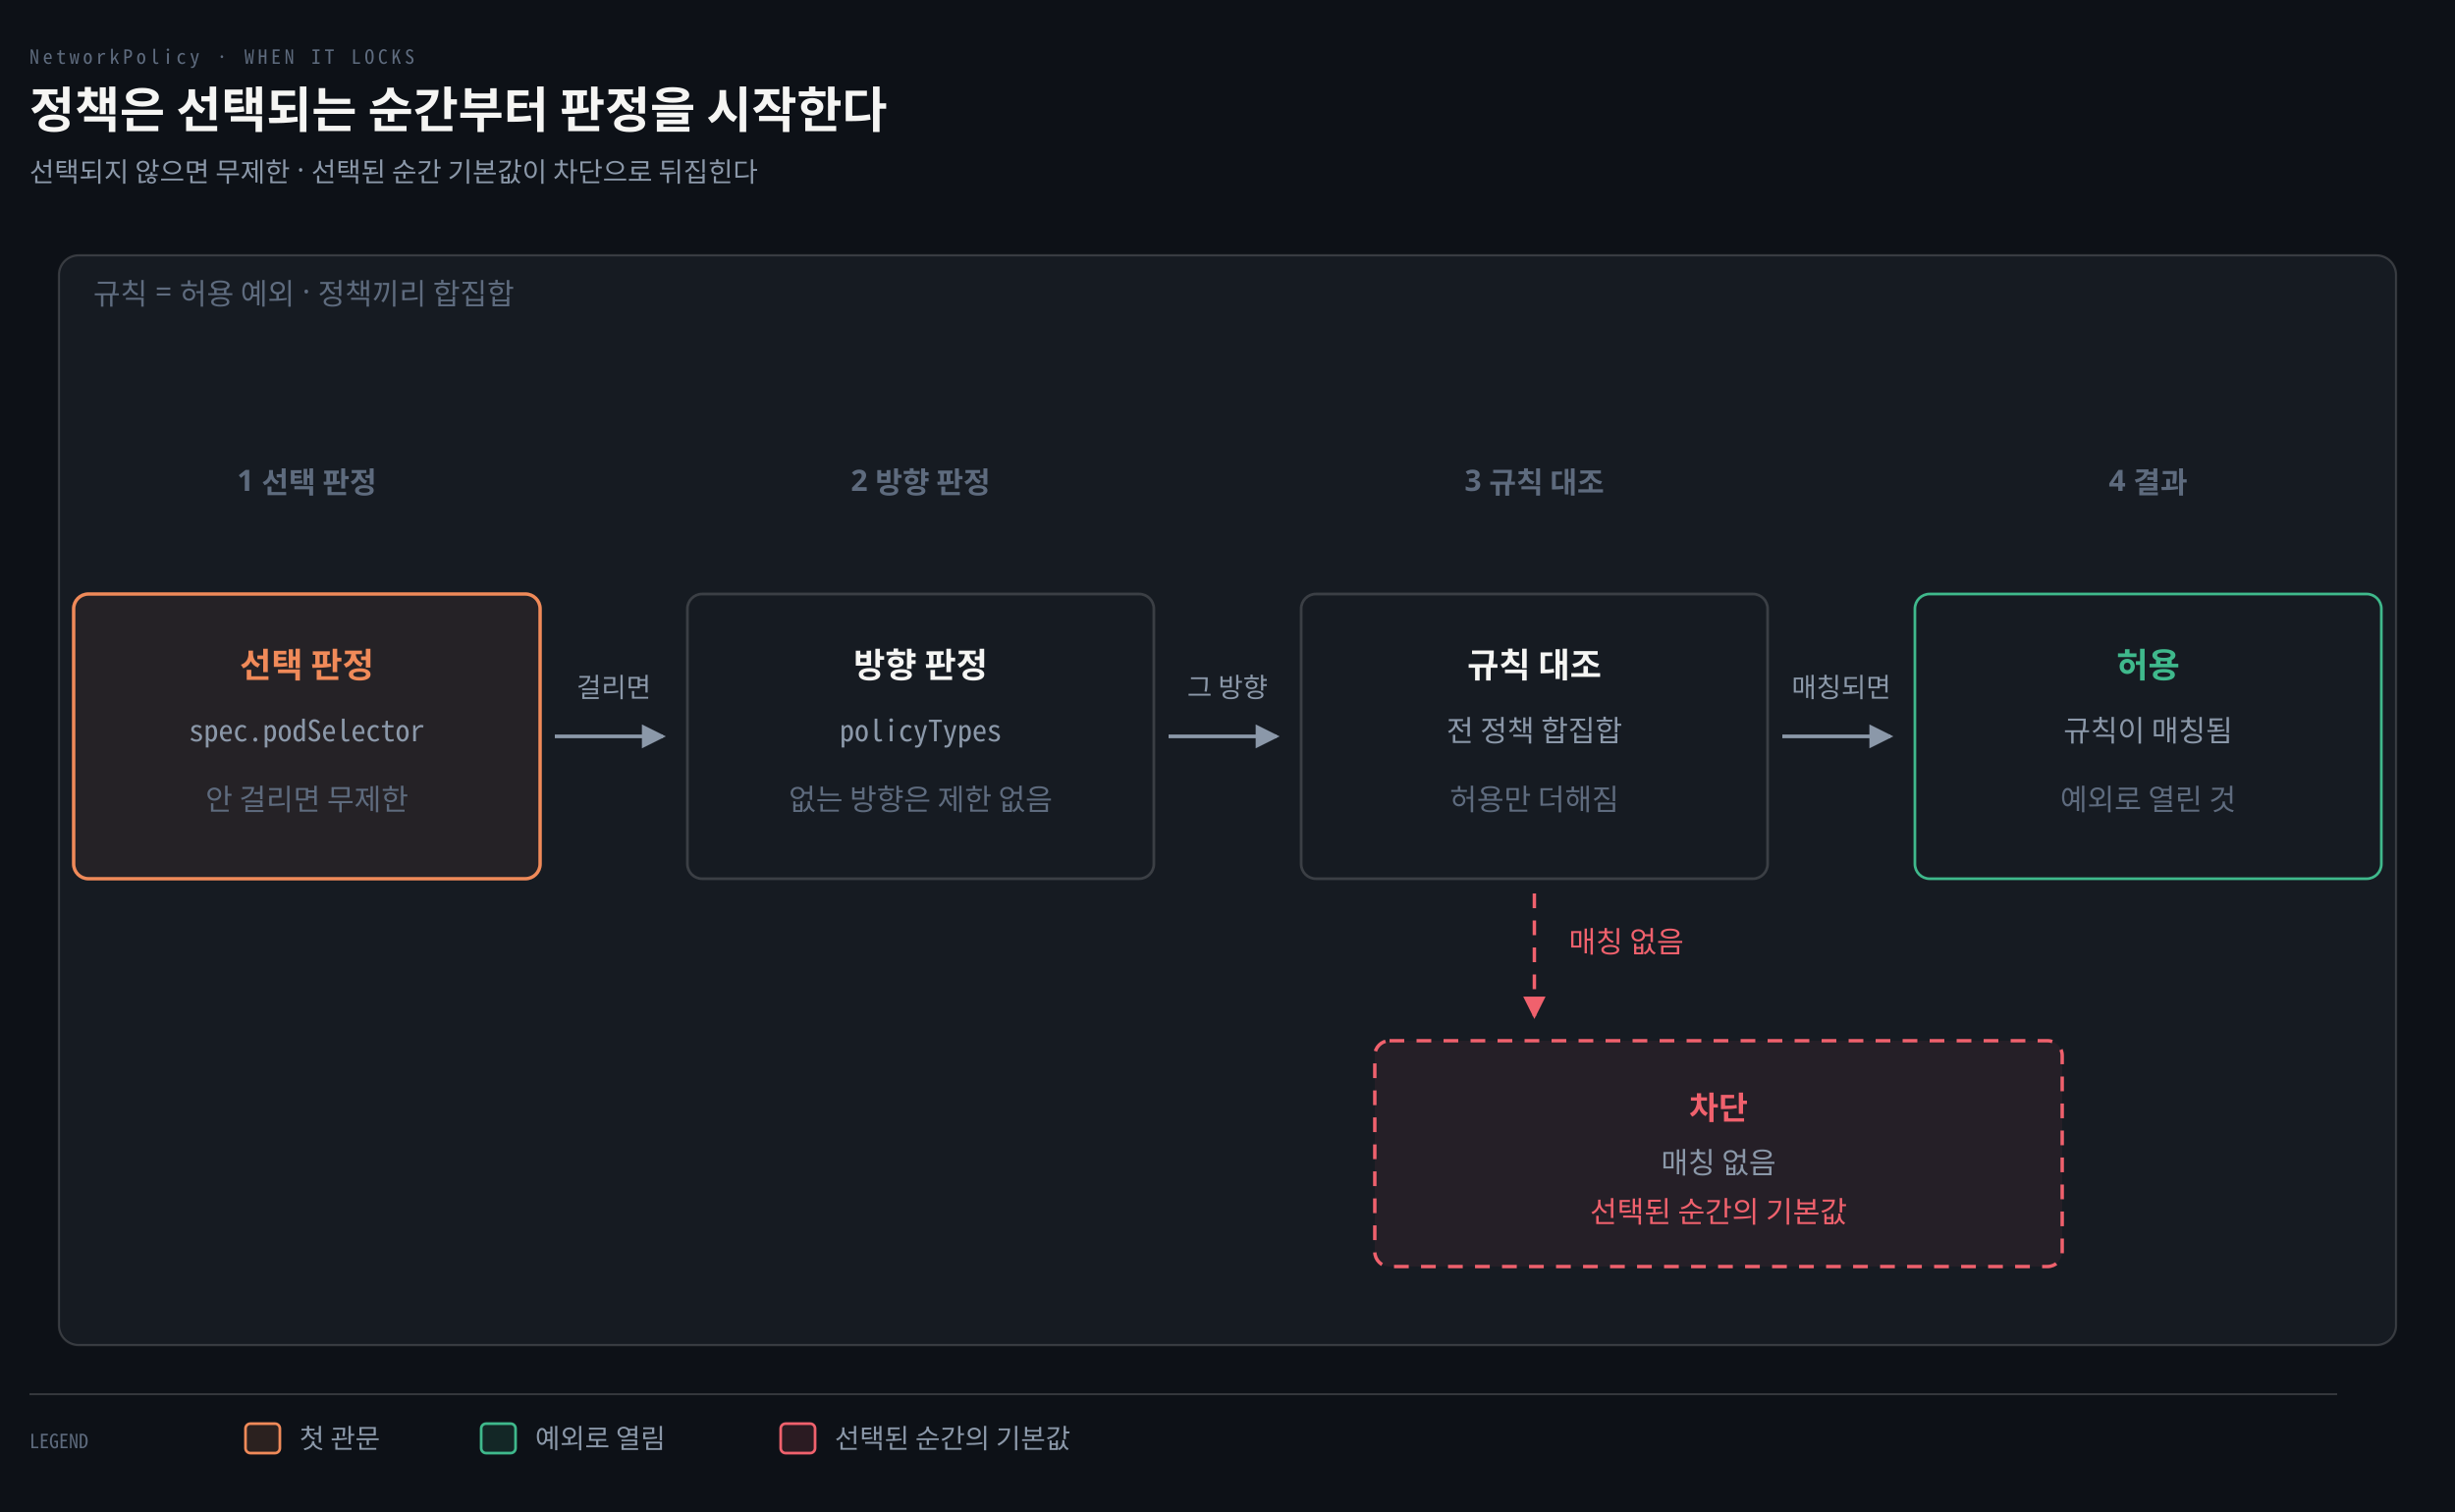
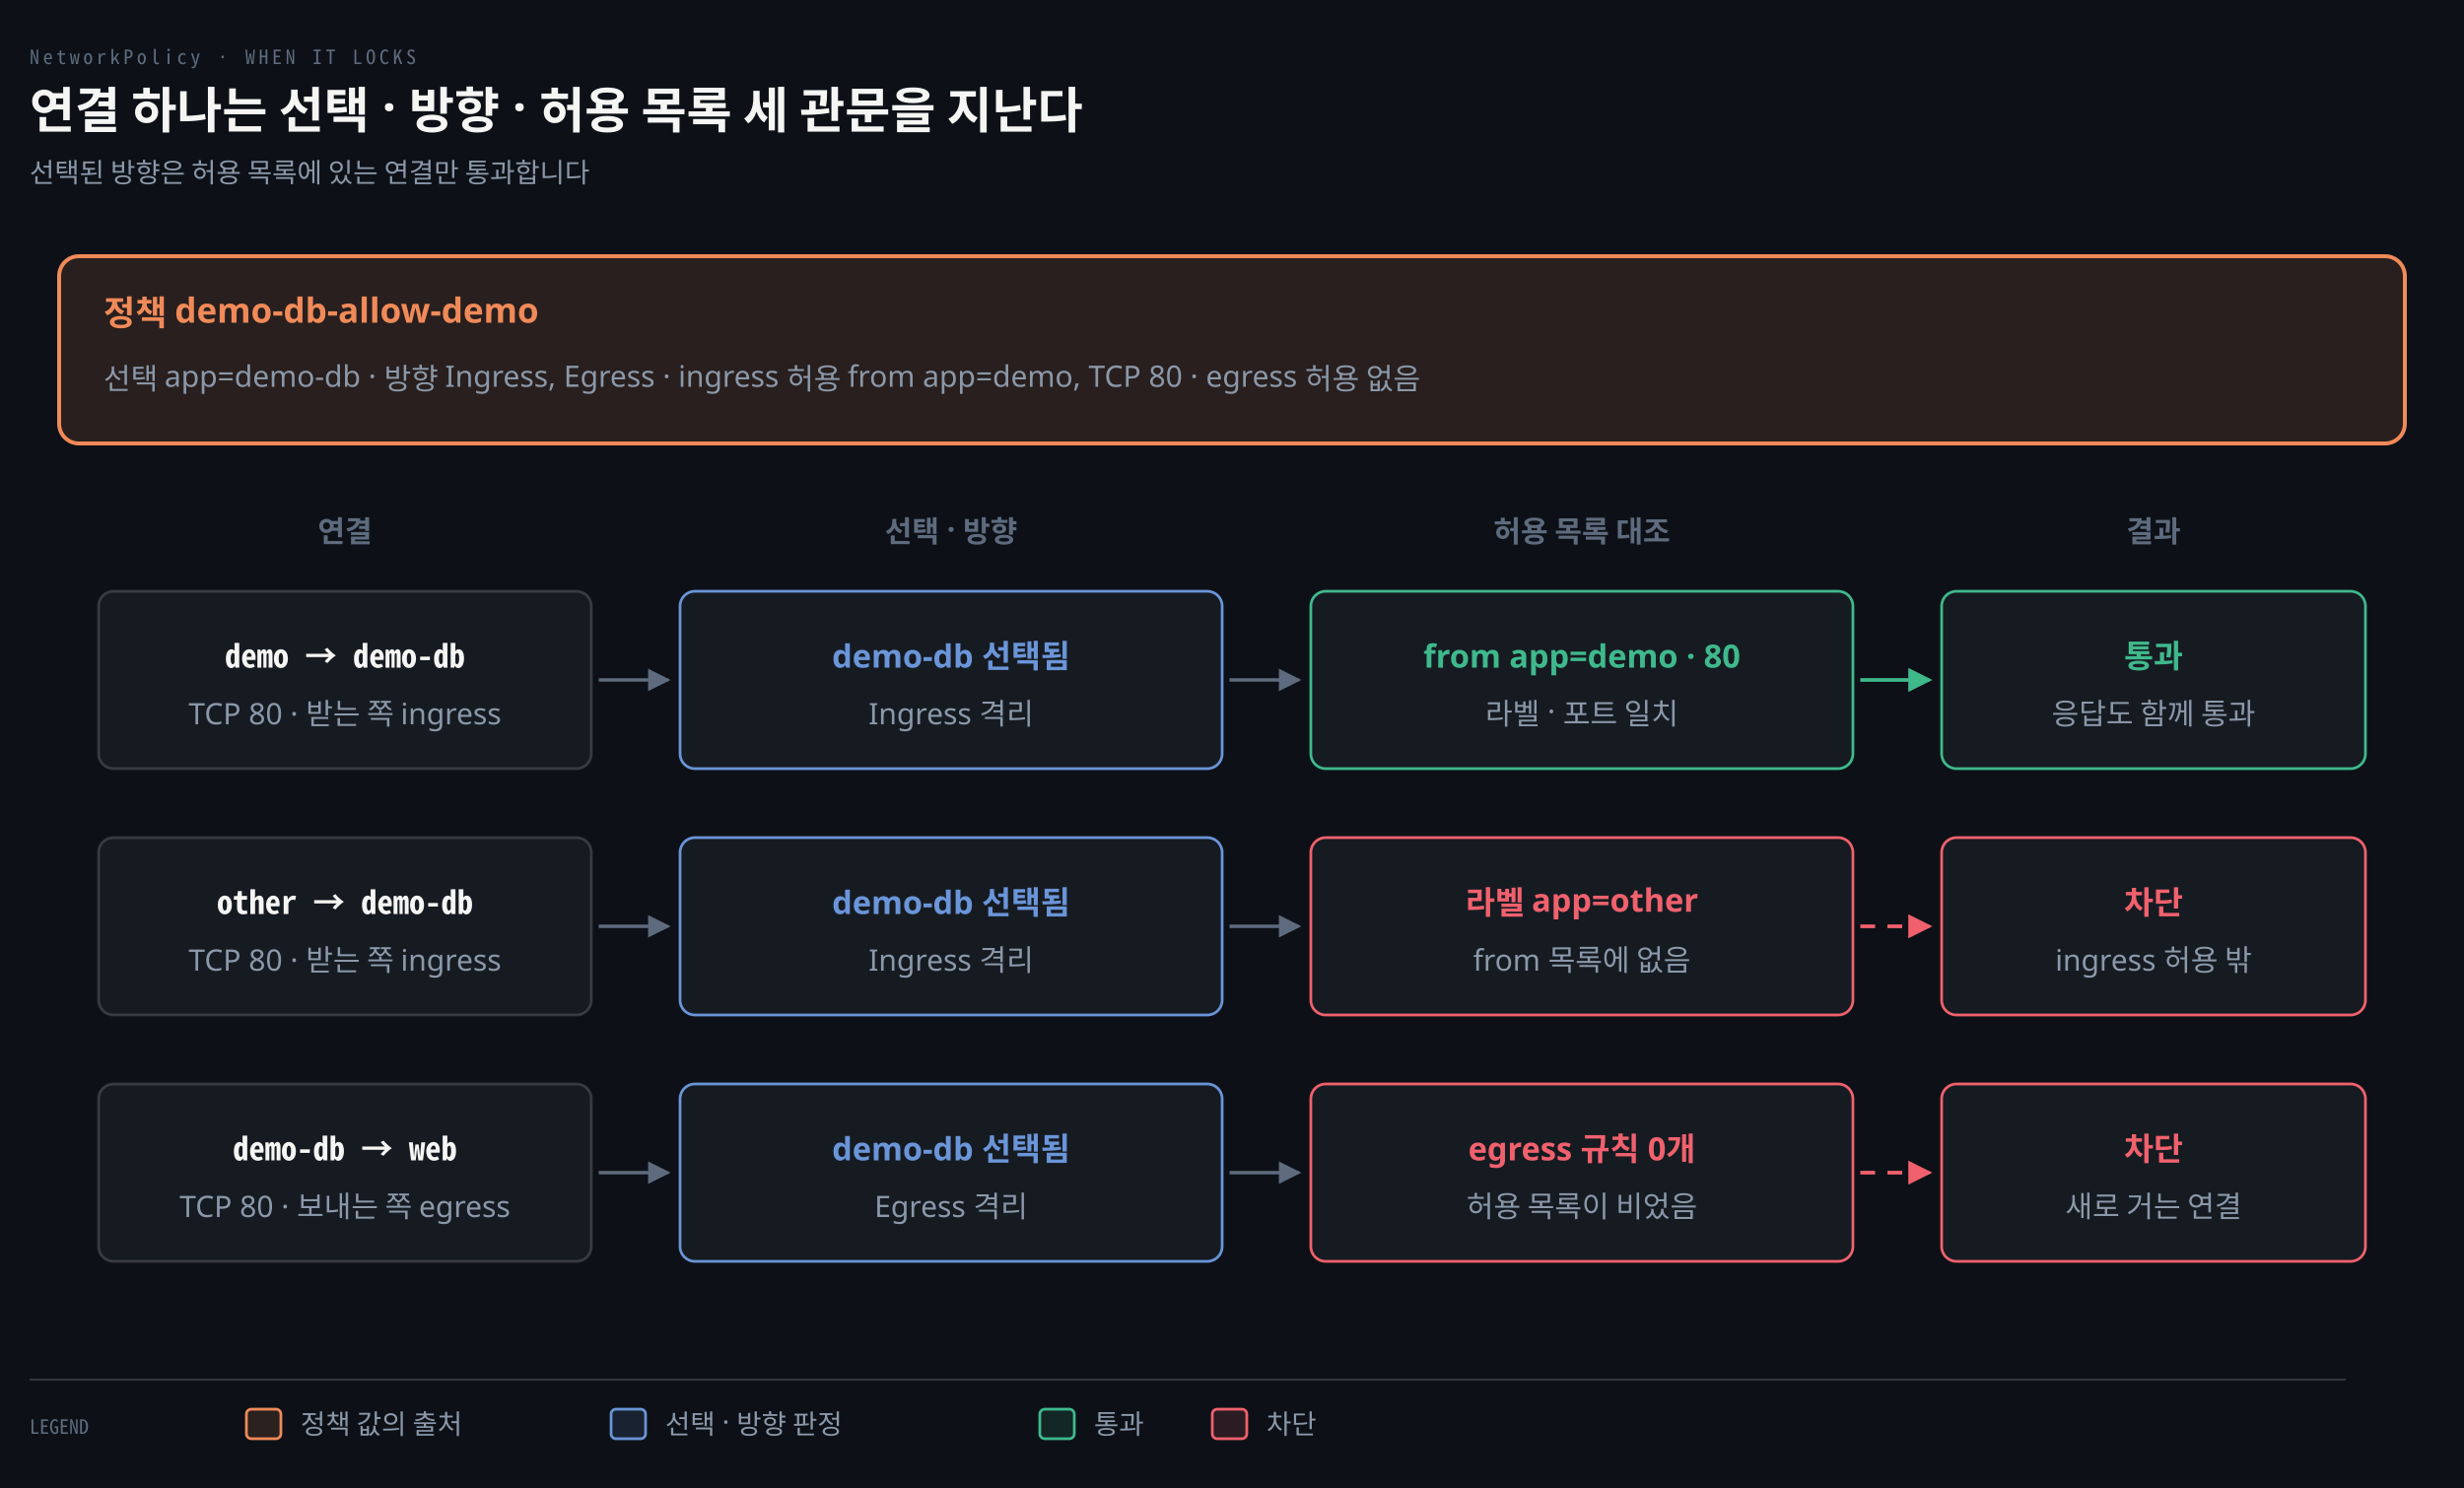
- <svg xmlns="http://www.w3.org/2000/svg" viewBox="0 0 1000 616" width="100%" role="img" aria-labelledby="dt dd">
+ <svg xmlns="http://www.w3.org/2000/svg" viewBox="0 0 1000 604" width="100%" role="img" aria-labelledby="dt dd">
  <defs>
    <marker id="ar" viewBox="0 0 8 8" refX="7" refY="4" markerWidth="6.5" markerHeight="6.5" orient="auto">
      <path d="M0 0 L8 4 L0 8 z" fill="#8B98A9" />
    </marker>
    <marker id="ok" viewBox="0 0 8 8" refX="7" refY="4" markerWidth="6.5" markerHeight="6.5" orient="auto">
      <path d="M0 0 L8 4 L0 8 z" fill="#3FB98C" />
    </marker>
    <marker id="warn" viewBox="0 0 8 8" refX="7" refY="4" markerWidth="6.5" markerHeight="6.5" orient="auto">
      <path d="M0 0 L8 4 L0 8 z" fill="#E3B341" />
    </marker>
    <marker id="bad" viewBox="0 0 8 8" refX="7" refY="4" markerWidth="6.5" markerHeight="6.5" orient="auto">
      <path d="M0 0 L8 4 L0 8 z" fill="#F0616D" />
    </marker>
    <marker id="info" viewBox="0 0 8 8" refX="7" refY="4" markerWidth="6.5" markerHeight="6.5" orient="auto">
      <path d="M0 0 L8 4 L0 8 z" fill="#6A95D8" />
    </marker>
    <marker id="acc" viewBox="0 0 8 8" refX="7" refY="4" markerWidth="6.5" markerHeight="6.5" orient="auto">
      <path d="M0 0 L8 4 L0 8 z" fill="#F08A59" />
    </marker>
    <marker id="soft" viewBox="0 0 8 8" refX="7" refY="4" markerWidth="6.5" markerHeight="6.5" orient="auto">
      <path d="M0 0 L8 4 L0 8 z" fill="#5E6B7E" />
    </marker>
  </defs>
-   <rect width="1000" height="616" fill="#0D1117" />
+   <rect width="1000" height="604" fill="#0D1117" />
  <text x="12" y="26" font-family="'Geist Mono','Noto Sans Mono CJK KR',monospace" font-size="8" letter-spacing="0.18em" fill="#5E6B7E">NetworkPolicy · WHEN IT LOCKS</text>
-   <text x="12" y="52" font-family="'Geist','Apple SD Gothic Neo','Noto Sans KR','Malgun Gothic',sans-serif" font-size="20" font-weight="600" fill="#F5F5F3">정책은 선택되는 순간부터 판정을 시작한다</text>
-   <text x="12" y="74" font-family="'Geist','Apple SD Gothic Neo','Noto Sans KR','Malgun Gothic',sans-serif" font-size="11" fill="#8B98A9">선택되지 않으면 무제한 · 선택된 순간 기본값이 차단으로 뒤집힌다</text>
-   <rect x="24" y="104" width="952" height="444" rx="8" fill="#161B22" stroke="rgba(191,192,192,0.22)" stroke-width="0.9" />
-   <text x="38" y="124" text-anchor="start" font-family="'Geist','Apple SD Gothic Neo','Noto Sans KR','Malgun Gothic',sans-serif" font-size="12" font-weight="400" fill="#5E6B7E">규칙 = 허용 예외 · 정책끼리 합집합</text>
-   <text x="125" y="200" text-anchor="middle" font-family="'Geist','Apple SD Gothic Neo','Noto Sans KR','Malgun Gothic',sans-serif" font-size="12" font-weight="600" fill="#5E6B7E">1 선택 판정</text>
-   <text x="375" y="200" text-anchor="middle" font-family="'Geist','Apple SD Gothic Neo','Noto Sans KR','Malgun Gothic',sans-serif" font-size="12" font-weight="600" fill="#5E6B7E">2 방향 판정</text>
-   <text x="625" y="200" text-anchor="middle" font-family="'Geist','Apple SD Gothic Neo','Noto Sans KR','Malgun Gothic',sans-serif" font-size="12" font-weight="600" fill="#5E6B7E">3 규칙 대조</text>
-   <text x="875" y="200" text-anchor="middle" font-family="'Geist','Apple SD Gothic Neo','Noto Sans KR','Malgun Gothic',sans-serif" font-size="12" font-weight="600" fill="#5E6B7E">4 결과</text>
-   <rect x="30" y="242" width="190" height="116" rx="6" fill="#F08A5912" stroke="#F08A59" stroke-width="1.4" />
-   <text x="125" y="276" text-anchor="middle" font-family="'Geist','Apple SD Gothic Neo','Noto Sans KR','Malgun Gothic',sans-serif" font-size="14" font-weight="600" fill="#F08A59">선택 판정</text>
-   <text x="125" y="302" text-anchor="middle" font-family="'Geist Mono','Noto Sans Mono CJK KR',monospace" font-size="12" font-weight="400" fill="#8B98A9">spec.podSelector</text>
-   <text x="125" y="330" text-anchor="middle" font-family="'Geist','Apple SD Gothic Neo','Noto Sans KR','Malgun Gothic',sans-serif" font-size="12" font-weight="400" fill="#5E6B7E">안 걸리면 무제한</text>
-   <rect x="280" y="242" width="190" height="116" rx="6" fill="#161B22" stroke="rgba(191,192,192,0.22)" stroke-width="1.1" />
-   <text x="375" y="276" text-anchor="middle" font-family="'Geist','Apple SD Gothic Neo','Noto Sans KR','Malgun Gothic',sans-serif" font-size="14" font-weight="600" fill="#F5F5F3">방향 판정</text>
-   <text x="375" y="302" text-anchor="middle" font-family="'Geist Mono','Noto Sans Mono CJK KR',monospace" font-size="12" font-weight="400" fill="#8B98A9">policyTypes</text>
-   <text x="375" y="330" text-anchor="middle" font-family="'Geist','Apple SD Gothic Neo','Noto Sans KR','Malgun Gothic',sans-serif" font-size="12" font-weight="400" fill="#5E6B7E">없는 방향은 제한 없음</text>
-   <rect x="530" y="242" width="190" height="116" rx="6" fill="#161B22" stroke="rgba(191,192,192,0.22)" stroke-width="1.1" />
-   <text x="625" y="276" text-anchor="middle" font-family="'Geist','Apple SD Gothic Neo','Noto Sans KR','Malgun Gothic',sans-serif" font-size="14" font-weight="600" fill="#F5F5F3">규칙 대조</text>
-   <text x="625" y="302" text-anchor="middle" font-family="'Geist','Apple SD Gothic Neo','Noto Sans KR','Malgun Gothic',sans-serif" font-size="12" font-weight="400" fill="#8B98A9">전 정책 합집합</text>
-   <text x="625" y="330" text-anchor="middle" font-family="'Geist','Apple SD Gothic Neo','Noto Sans KR','Malgun Gothic',sans-serif" font-size="12" font-weight="400" fill="#5E6B7E">허용만 더해짐</text>
-   <rect x="780" y="242" width="190" height="116" rx="6" fill="#161B22" stroke="#3FB98C" stroke-width="1.1" />
-   <text x="875" y="276" text-anchor="middle" font-family="'Geist','Apple SD Gothic Neo','Noto Sans KR','Malgun Gothic',sans-serif" font-size="14" font-weight="600" fill="#3FB98C">허용</text>
-   <text x="875" y="302" text-anchor="middle" font-family="'Geist','Apple SD Gothic Neo','Noto Sans KR','Malgun Gothic',sans-serif" font-size="12" font-weight="400" fill="#8B98A9">규칙이 매칭됨</text>
-   <text x="875" y="330" text-anchor="middle" font-family="'Geist','Apple SD Gothic Neo','Noto Sans KR','Malgun Gothic',sans-serif" font-size="12" font-weight="400" fill="#5E6B7E">예외로 열린 것</text>
-   <path d="M 226 300 L 270 300" fill="none" stroke="#8B98A9" stroke-width="1.5" marker-end="url(#ar)" />
-   <text x="250" y="284" text-anchor="middle" font-family="'Geist','Apple SD Gothic Neo','Noto Sans KR','Malgun Gothic',sans-serif" font-size="11" font-weight="400" fill="#8B98A9">걸리면</text>
-   <path d="M 476 300 L 520 300" fill="none" stroke="#8B98A9" stroke-width="1.5" marker-end="url(#ar)" />
-   <text x="500" y="284" text-anchor="middle" font-family="'Geist','Apple SD Gothic Neo','Noto Sans KR','Malgun Gothic',sans-serif" font-size="11" font-weight="400" fill="#8B98A9">그 방향</text>
-   <path d="M 726 300 L 770 300" fill="none" stroke="#8B98A9" stroke-width="1.5" marker-end="url(#ar)" />
-   <text x="750" y="284" text-anchor="middle" font-family="'Geist','Apple SD Gothic Neo','Noto Sans KR','Malgun Gothic',sans-serif" font-size="11" font-weight="400" fill="#8B98A9">매칭되면</text>
-   <rect x="560" y="424" width="280" height="92" rx="6" fill="#F0616D12" stroke="#F0616D" stroke-width="1.4" stroke-dasharray="6 5" />
-   <text x="700" y="456" text-anchor="middle" font-family="'Geist','Apple SD Gothic Neo','Noto Sans KR','Malgun Gothic',sans-serif" font-size="13" font-weight="600" fill="#F0616D">차단</text>
-   <text x="700" y="478" text-anchor="middle" font-family="'Geist','Apple SD Gothic Neo','Noto Sans KR','Malgun Gothic',sans-serif" font-size="12" font-weight="400" fill="#8B98A9">매칭 없음</text>
-   <text x="700" y="498" text-anchor="middle" font-family="'Geist','Apple SD Gothic Neo','Noto Sans KR','Malgun Gothic',sans-serif" font-size="12" font-weight="400" fill="#F0616D">선택된 순간의 기본값</text>
-   <path d="M 625 364 L 625 414" fill="none" stroke="#F0616D" stroke-width="1.4" marker-end="url(#bad)" stroke-dasharray="6 5" />
-   <text x="639" y="388" text-anchor="start" font-family="'Geist','Apple SD Gothic Neo','Noto Sans KR','Malgun Gothic',sans-serif" font-size="12" font-weight="400" fill="#F0616D">매칭 없음</text>
-   <line x1="12" y1="568" x2="952" y2="568" stroke="rgba(191,192,192,0.22)" stroke-width="0.8" />
-   <text x="12" y="590" text-anchor="start" font-family="'Geist Mono','Noto Sans Mono CJK KR',monospace" font-size="8" font-weight="400" fill="#5E6B7E">LEGEND</text>
-   <rect x="100" y="580" width="14" height="12" rx="2" fill="#F08A5922" stroke="#F08A59" stroke-width="1.1" />
-   <text x="122" y="590" text-anchor="start" font-family="'Geist','Apple SD Gothic Neo','Noto Sans KR','Malgun Gothic',sans-serif" font-size="11" font-weight="400" fill="#8B98A9">첫 관문</text>
-   <rect x="196" y="580" width="14" height="12" rx="2" fill="#3FB98C22" stroke="#3FB98C" stroke-width="1.1" />
-   <text x="218" y="590" text-anchor="start" font-family="'Geist','Apple SD Gothic Neo','Noto Sans KR','Malgun Gothic',sans-serif" font-size="11" font-weight="400" fill="#8B98A9">예외로 열림</text>
-   <rect x="318" y="580" width="14" height="12" rx="2" fill="#F0616D22" stroke="#F0616D" stroke-width="1.1" />
-   <text x="340" y="590" text-anchor="start" font-family="'Geist','Apple SD Gothic Neo','Noto Sans KR','Malgun Gothic',sans-serif" font-size="11" font-weight="400" fill="#8B98A9">선택된 순간의 기본값</text>
+   <text x="12" y="52" font-family="'Geist','Apple SD Gothic Neo','Noto Sans KR','Malgun Gothic',sans-serif" font-size="20" font-weight="600" fill="#F5F5F3">연결 하나는 선택 · 방향 · 허용 목록 세 관문을 지난다</text>
+   <text x="12" y="74" font-family="'Geist','Apple SD Gothic Neo','Noto Sans KR','Malgun Gothic',sans-serif" font-size="11" fill="#8B98A9">선택된 방향은 허용 목록에 있는 연결만 통과합니다</text>
+   <rect x="24" y="104" width="952" height="76" rx="8" fill="#F08A591F" stroke="#F08A59" stroke-width="1.6" />
+   <text x="42" y="132" text-anchor="start" font-family="'Geist','Apple SD Gothic Neo','Noto Sans KR','Malgun Gothic',sans-serif" font-size="14" font-weight="600" fill="#F08A59">정책 demo-db-allow-demo</text>
+   <text x="42" y="158" text-anchor="start" font-family="'Geist','Apple SD Gothic Neo','Noto Sans KR','Malgun Gothic',sans-serif" font-size="12" font-weight="400" fill="#8B98A9">선택 app=demo-db  ·  방향 Ingress, Egress  ·  ingress 허용 from app=demo, TCP 80  ·  egress 허용 없음</text>
+   <text x="140" y="220" text-anchor="middle" font-family="'Geist','Apple SD Gothic Neo','Noto Sans KR','Malgun Gothic',sans-serif" font-size="12" font-weight="600" fill="#5E6B7E">연결</text>
+   <text x="386" y="220" text-anchor="middle" font-family="'Geist','Apple SD Gothic Neo','Noto Sans KR','Malgun Gothic',sans-serif" font-size="12" font-weight="600" fill="#5E6B7E">선택 · 방향</text>
+   <text x="642" y="220" text-anchor="middle" font-family="'Geist','Apple SD Gothic Neo','Noto Sans KR','Malgun Gothic',sans-serif" font-size="12" font-weight="600" fill="#5E6B7E">허용 목록 대조</text>
+   <text x="874" y="220" text-anchor="middle" font-family="'Geist','Apple SD Gothic Neo','Noto Sans KR','Malgun Gothic',sans-serif" font-size="12" font-weight="600" fill="#5E6B7E">결과</text>
+   <rect x="40" y="240" width="200" height="72" rx="6" fill="#161B22" stroke="rgba(191,192,192,0.22)" stroke-width="1.1" />
+   <text x="140" y="271" text-anchor="middle" font-family="'Geist Mono','Noto Sans Mono CJK KR',monospace" font-size="13" font-weight="600" fill="#F5F5F3">demo → demo-db</text>
+   <text x="140" y="294" text-anchor="middle" font-family="'Geist','Apple SD Gothic Neo','Noto Sans KR','Malgun Gothic',sans-serif" font-size="12" font-weight="400" fill="#8B98A9">TCP 80 · 받는 쪽 ingress</text>
+   <rect x="276" y="240" width="220" height="72" rx="6" fill="#161B22" stroke="#6A95D8" stroke-width="1.1" />
+   <text x="386" y="271" text-anchor="middle" font-family="'Geist','Apple SD Gothic Neo','Noto Sans KR','Malgun Gothic',sans-serif" font-size="13" font-weight="600" fill="#6A95D8">demo-db 선택됨</text>
+   <text x="386" y="294" text-anchor="middle" font-family="'Geist','Apple SD Gothic Neo','Noto Sans KR','Malgun Gothic',sans-serif" font-size="12" font-weight="400" fill="#8B98A9">Ingress 격리</text>
+   <rect x="532" y="240" width="220" height="72" rx="6" fill="#161B22" stroke="#3FB98C" stroke-width="1.1" />
+   <text x="642" y="271" text-anchor="middle" font-family="'Geist','Apple SD Gothic Neo','Noto Sans KR','Malgun Gothic',sans-serif" font-size="13" font-weight="600" fill="#3FB98C">from app=demo · 80</text>
+   <text x="642" y="294" text-anchor="middle" font-family="'Geist','Apple SD Gothic Neo','Noto Sans KR','Malgun Gothic',sans-serif" font-size="12" font-weight="400" fill="#8B98A9">라벨 · 포트 일치</text>
+   <rect x="788" y="240" width="172" height="72" rx="6" fill="#161B22" stroke="#3FB98C" stroke-width="1.1" />
+   <text x="874" y="271" text-anchor="middle" font-family="'Geist','Apple SD Gothic Neo','Noto Sans KR','Malgun Gothic',sans-serif" font-size="13" font-weight="600" fill="#3FB98C">통과</text>
+   <text x="874" y="294" text-anchor="middle" font-family="'Geist','Apple SD Gothic Neo','Noto Sans KR','Malgun Gothic',sans-serif" font-size="12" font-weight="400" fill="#8B98A9">응답도 함께 통과</text>
+   <path d="M 243 276 L 271 276" fill="none" stroke="#5E6B7E" stroke-width="1.4" marker-end="url(#soft)" />
+   <path d="M 499 276 L 527 276" fill="none" stroke="#5E6B7E" stroke-width="1.4" marker-end="url(#soft)" />
+   <path d="M 755 276 L 783 276" fill="none" stroke="#3FB98C" stroke-width="1.5" marker-end="url(#ok)" />
+   <rect x="40" y="340" width="200" height="72" rx="6" fill="#161B22" stroke="rgba(191,192,192,0.22)" stroke-width="1.1" />
+   <text x="140" y="371" text-anchor="middle" font-family="'Geist Mono','Noto Sans Mono CJK KR',monospace" font-size="13" font-weight="600" fill="#F5F5F3">other → demo-db</text>
+   <text x="140" y="394" text-anchor="middle" font-family="'Geist','Apple SD Gothic Neo','Noto Sans KR','Malgun Gothic',sans-serif" font-size="12" font-weight="400" fill="#8B98A9">TCP 80 · 받는 쪽 ingress</text>
+   <rect x="276" y="340" width="220" height="72" rx="6" fill="#161B22" stroke="#6A95D8" stroke-width="1.1" />
+   <text x="386" y="371" text-anchor="middle" font-family="'Geist','Apple SD Gothic Neo','Noto Sans KR','Malgun Gothic',sans-serif" font-size="13" font-weight="600" fill="#6A95D8">demo-db 선택됨</text>
+   <text x="386" y="394" text-anchor="middle" font-family="'Geist','Apple SD Gothic Neo','Noto Sans KR','Malgun Gothic',sans-serif" font-size="12" font-weight="400" fill="#8B98A9">Ingress 격리</text>
+   <rect x="532" y="340" width="220" height="72" rx="6" fill="#161B22" stroke="#F0616D" stroke-width="1.1" />
+   <text x="642" y="371" text-anchor="middle" font-family="'Geist','Apple SD Gothic Neo','Noto Sans KR','Malgun Gothic',sans-serif" font-size="13" font-weight="600" fill="#F0616D">라벨 app=other</text>
+   <text x="642" y="394" text-anchor="middle" font-family="'Geist','Apple SD Gothic Neo','Noto Sans KR','Malgun Gothic',sans-serif" font-size="12" font-weight="400" fill="#8B98A9">from 목록에 없음</text>
+   <rect x="788" y="340" width="172" height="72" rx="6" fill="#161B22" stroke="#F0616D" stroke-width="1.1" />
+   <text x="874" y="371" text-anchor="middle" font-family="'Geist','Apple SD Gothic Neo','Noto Sans KR','Malgun Gothic',sans-serif" font-size="13" font-weight="600" fill="#F0616D">차단</text>
+   <text x="874" y="394" text-anchor="middle" font-family="'Geist','Apple SD Gothic Neo','Noto Sans KR','Malgun Gothic',sans-serif" font-size="12" font-weight="400" fill="#8B98A9">ingress 허용 밖</text>
+   <path d="M 243 376 L 271 376" fill="none" stroke="#5E6B7E" stroke-width="1.4" marker-end="url(#soft)" />
+   <path d="M 499 376 L 527 376" fill="none" stroke="#5E6B7E" stroke-width="1.4" marker-end="url(#soft)" />
+   <path d="M 755 376 L 783 376" fill="none" stroke="#F0616D" stroke-width="1.5" marker-end="url(#bad)" stroke-dasharray="6 5" />
+   <rect x="40" y="440" width="200" height="72" rx="6" fill="#161B22" stroke="rgba(191,192,192,0.22)" stroke-width="1.1" />
+   <text x="140" y="471" text-anchor="middle" font-family="'Geist Mono','Noto Sans Mono CJK KR',monospace" font-size="13" font-weight="600" fill="#F5F5F3">demo-db → web</text>
+   <text x="140" y="494" text-anchor="middle" font-family="'Geist','Apple SD Gothic Neo','Noto Sans KR','Malgun Gothic',sans-serif" font-size="12" font-weight="400" fill="#8B98A9">TCP 80 · 보내는 쪽 egress</text>
+   <rect x="276" y="440" width="220" height="72" rx="6" fill="#161B22" stroke="#6A95D8" stroke-width="1.1" />
+   <text x="386" y="471" text-anchor="middle" font-family="'Geist','Apple SD Gothic Neo','Noto Sans KR','Malgun Gothic',sans-serif" font-size="13" font-weight="600" fill="#6A95D8">demo-db 선택됨</text>
+   <text x="386" y="494" text-anchor="middle" font-family="'Geist','Apple SD Gothic Neo','Noto Sans KR','Malgun Gothic',sans-serif" font-size="12" font-weight="400" fill="#8B98A9">Egress 격리</text>
+   <rect x="532" y="440" width="220" height="72" rx="6" fill="#161B22" stroke="#F0616D" stroke-width="1.1" />
+   <text x="642" y="471" text-anchor="middle" font-family="'Geist','Apple SD Gothic Neo','Noto Sans KR','Malgun Gothic',sans-serif" font-size="13" font-weight="600" fill="#F0616D">egress 규칙 0개</text>
+   <text x="642" y="494" text-anchor="middle" font-family="'Geist','Apple SD Gothic Neo','Noto Sans KR','Malgun Gothic',sans-serif" font-size="12" font-weight="400" fill="#8B98A9">허용 목록이 비었음</text>
+   <rect x="788" y="440" width="172" height="72" rx="6" fill="#161B22" stroke="#F0616D" stroke-width="1.1" />
+   <text x="874" y="471" text-anchor="middle" font-family="'Geist','Apple SD Gothic Neo','Noto Sans KR','Malgun Gothic',sans-serif" font-size="13" font-weight="600" fill="#F0616D">차단</text>
+   <text x="874" y="494" text-anchor="middle" font-family="'Geist','Apple SD Gothic Neo','Noto Sans KR','Malgun Gothic',sans-serif" font-size="12" font-weight="400" fill="#8B98A9">새로 거는 연결</text>
+   <path d="M 243 476 L 271 476" fill="none" stroke="#5E6B7E" stroke-width="1.4" marker-end="url(#soft)" />
+   <path d="M 499 476 L 527 476" fill="none" stroke="#5E6B7E" stroke-width="1.4" marker-end="url(#soft)" />
+   <path d="M 755 476 L 783 476" fill="none" stroke="#F0616D" stroke-width="1.5" marker-end="url(#bad)" stroke-dasharray="6 5" />
+   <line x1="12" y1="560" x2="952" y2="560" stroke="rgba(191,192,192,0.22)" stroke-width="0.8" />
+   <text x="12" y="582" text-anchor="start" font-family="'Geist Mono','Noto Sans Mono CJK KR',monospace" font-size="8" font-weight="400" fill="#5E6B7E">LEGEND</text>
+   <rect x="100" y="572" width="14" height="12" rx="2" fill="#F08A5922" stroke="#F08A59" stroke-width="1.1" />
+   <text x="122" y="582" text-anchor="start" font-family="'Geist','Apple SD Gothic Neo','Noto Sans KR','Malgun Gothic',sans-serif" font-size="11" font-weight="400" fill="#8B98A9">정책 값의 출처</text>
+   <rect x="248" y="572" width="14" height="12" rx="2" fill="#6A95D822" stroke="#6A95D8" stroke-width="1.1" />
+   <text x="270" y="582" text-anchor="start" font-family="'Geist','Apple SD Gothic Neo','Noto Sans KR','Malgun Gothic',sans-serif" font-size="11" font-weight="400" fill="#8B98A9">선택 · 방향 판정</text>
+   <rect x="422" y="572" width="14" height="12" rx="2" fill="#3FB98C22" stroke="#3FB98C" stroke-width="1.1" />
+   <text x="444" y="582" text-anchor="start" font-family="'Geist','Apple SD Gothic Neo','Noto Sans KR','Malgun Gothic',sans-serif" font-size="11" font-weight="400" fill="#8B98A9">통과</text>
+   <rect x="492" y="572" width="14" height="12" rx="2" fill="#F0616D22" stroke="#F0616D" stroke-width="1.1" />
+   <text x="514" y="582" text-anchor="start" font-family="'Geist','Apple SD Gothic Neo','Noto Sans KR','Malgun Gothic',sans-serif" font-size="11" font-weight="400" fill="#8B98A9">차단</text>
</svg>
